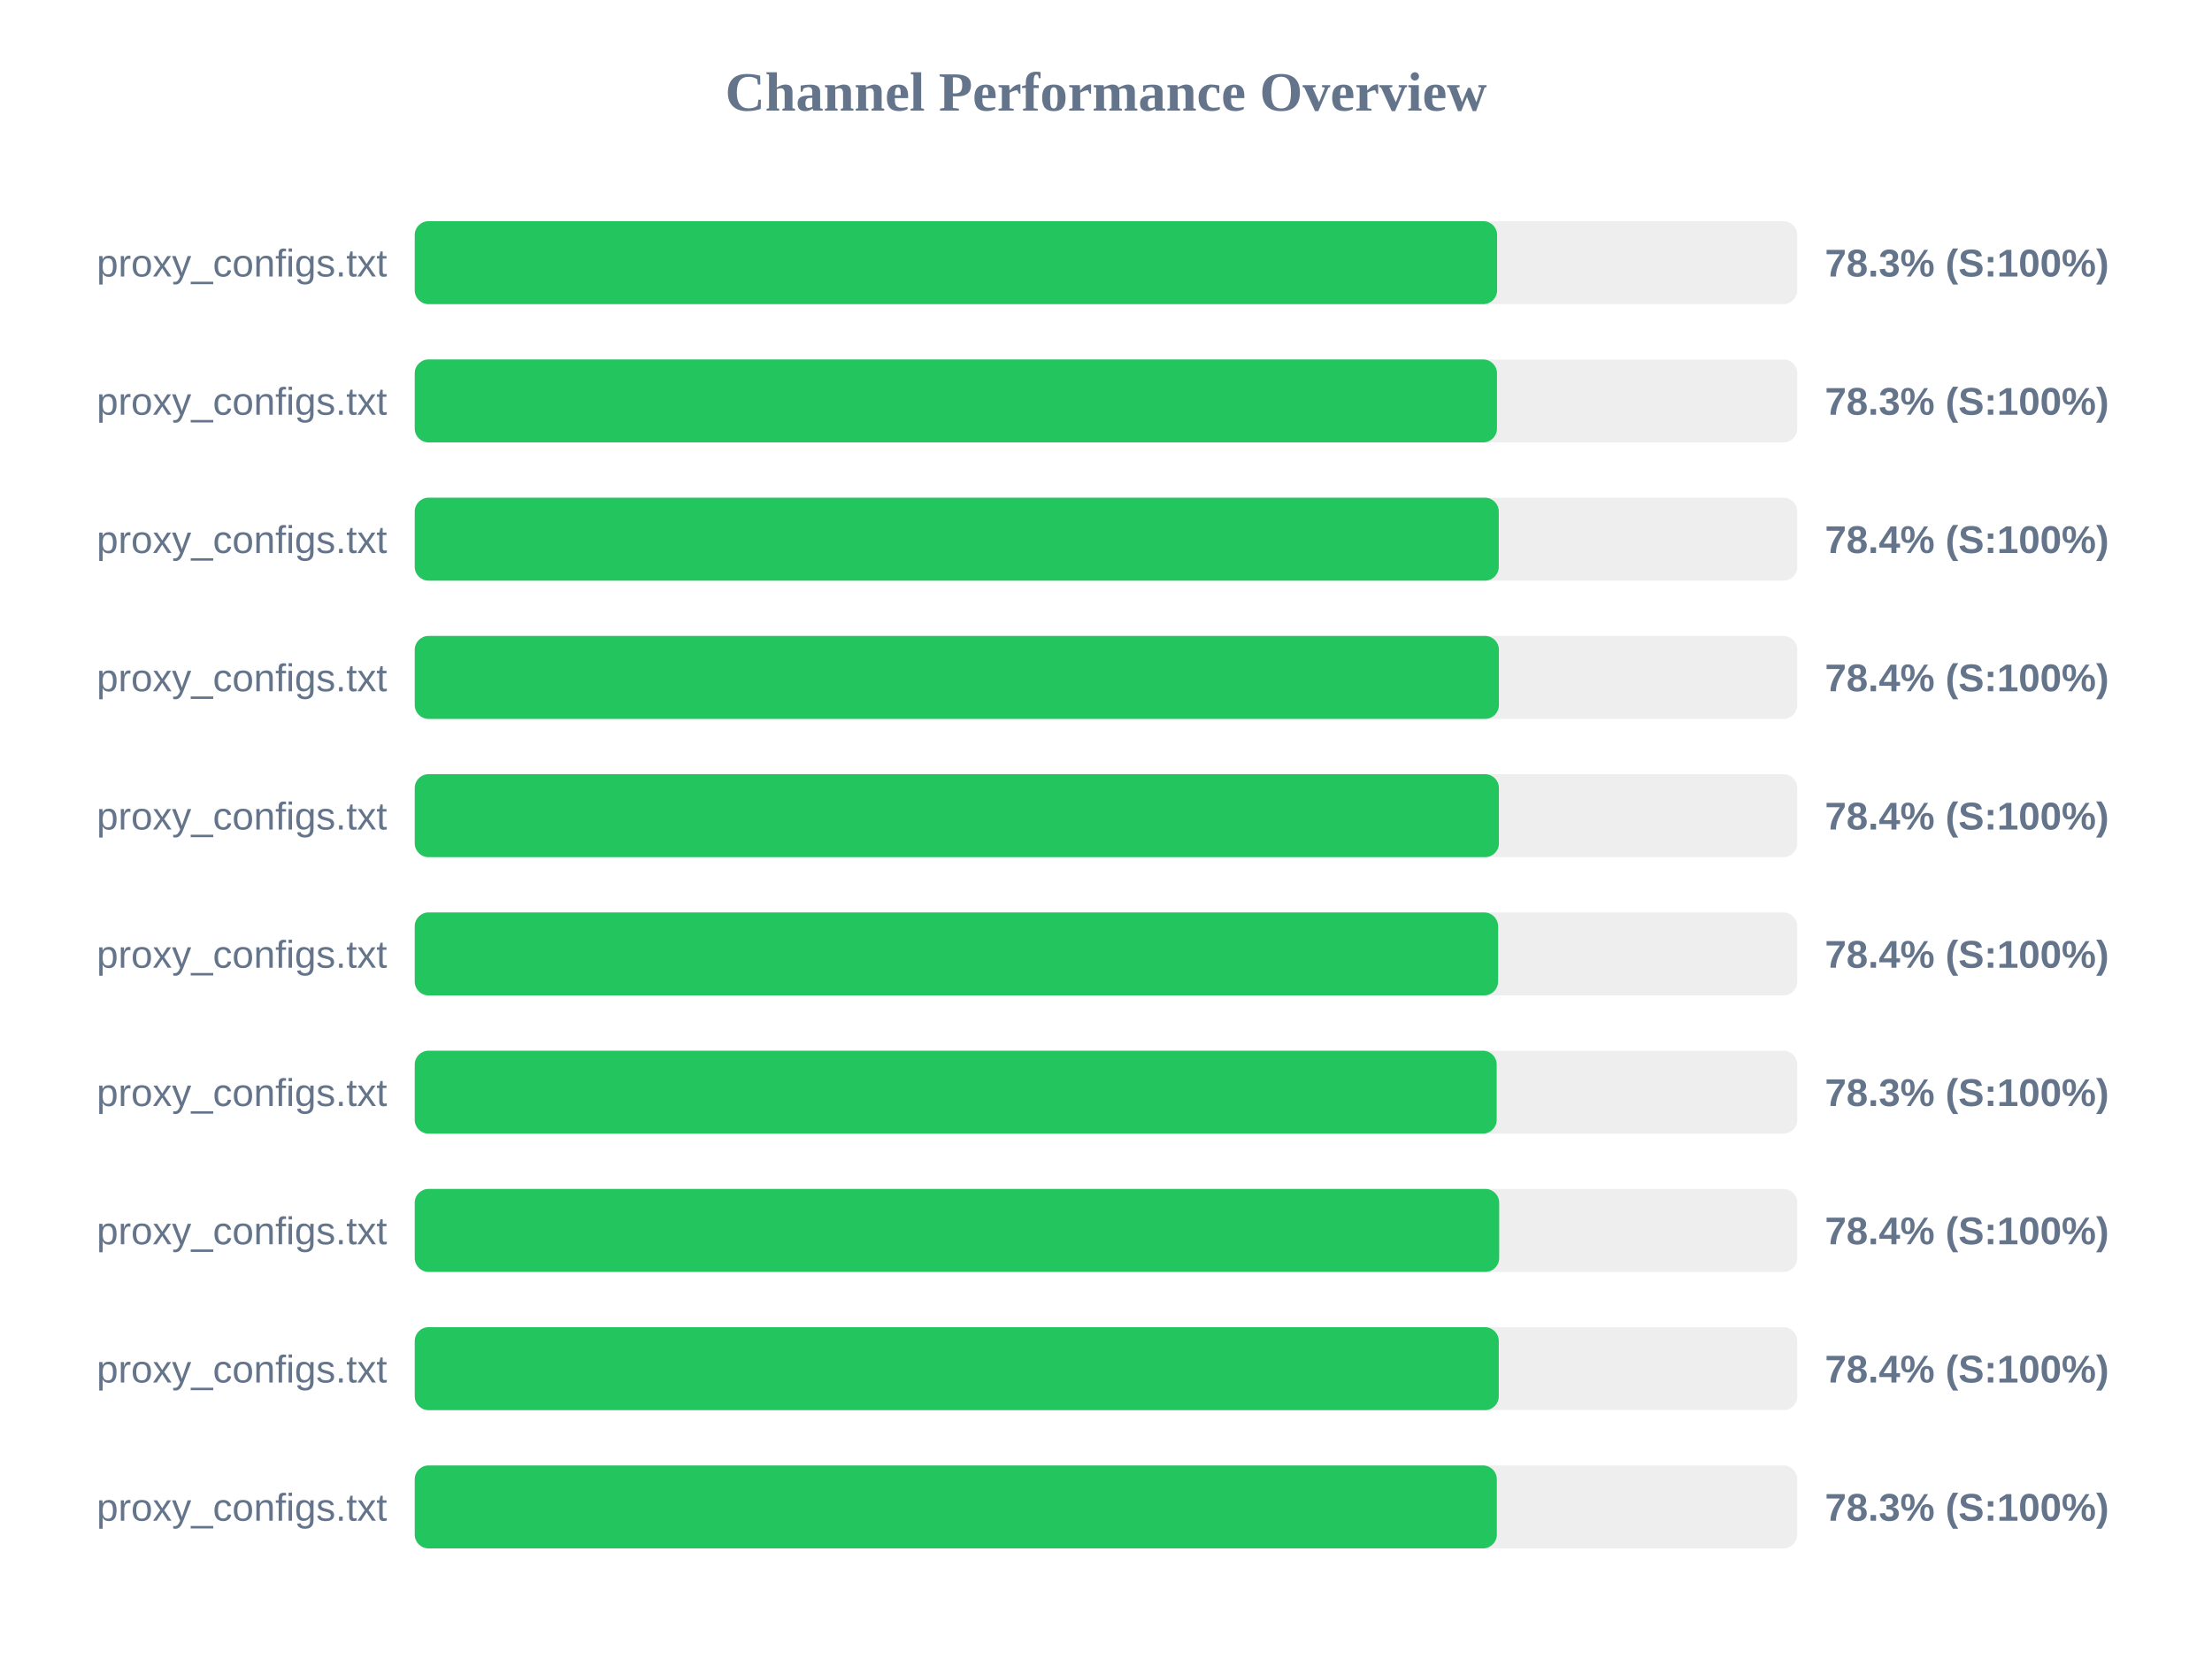
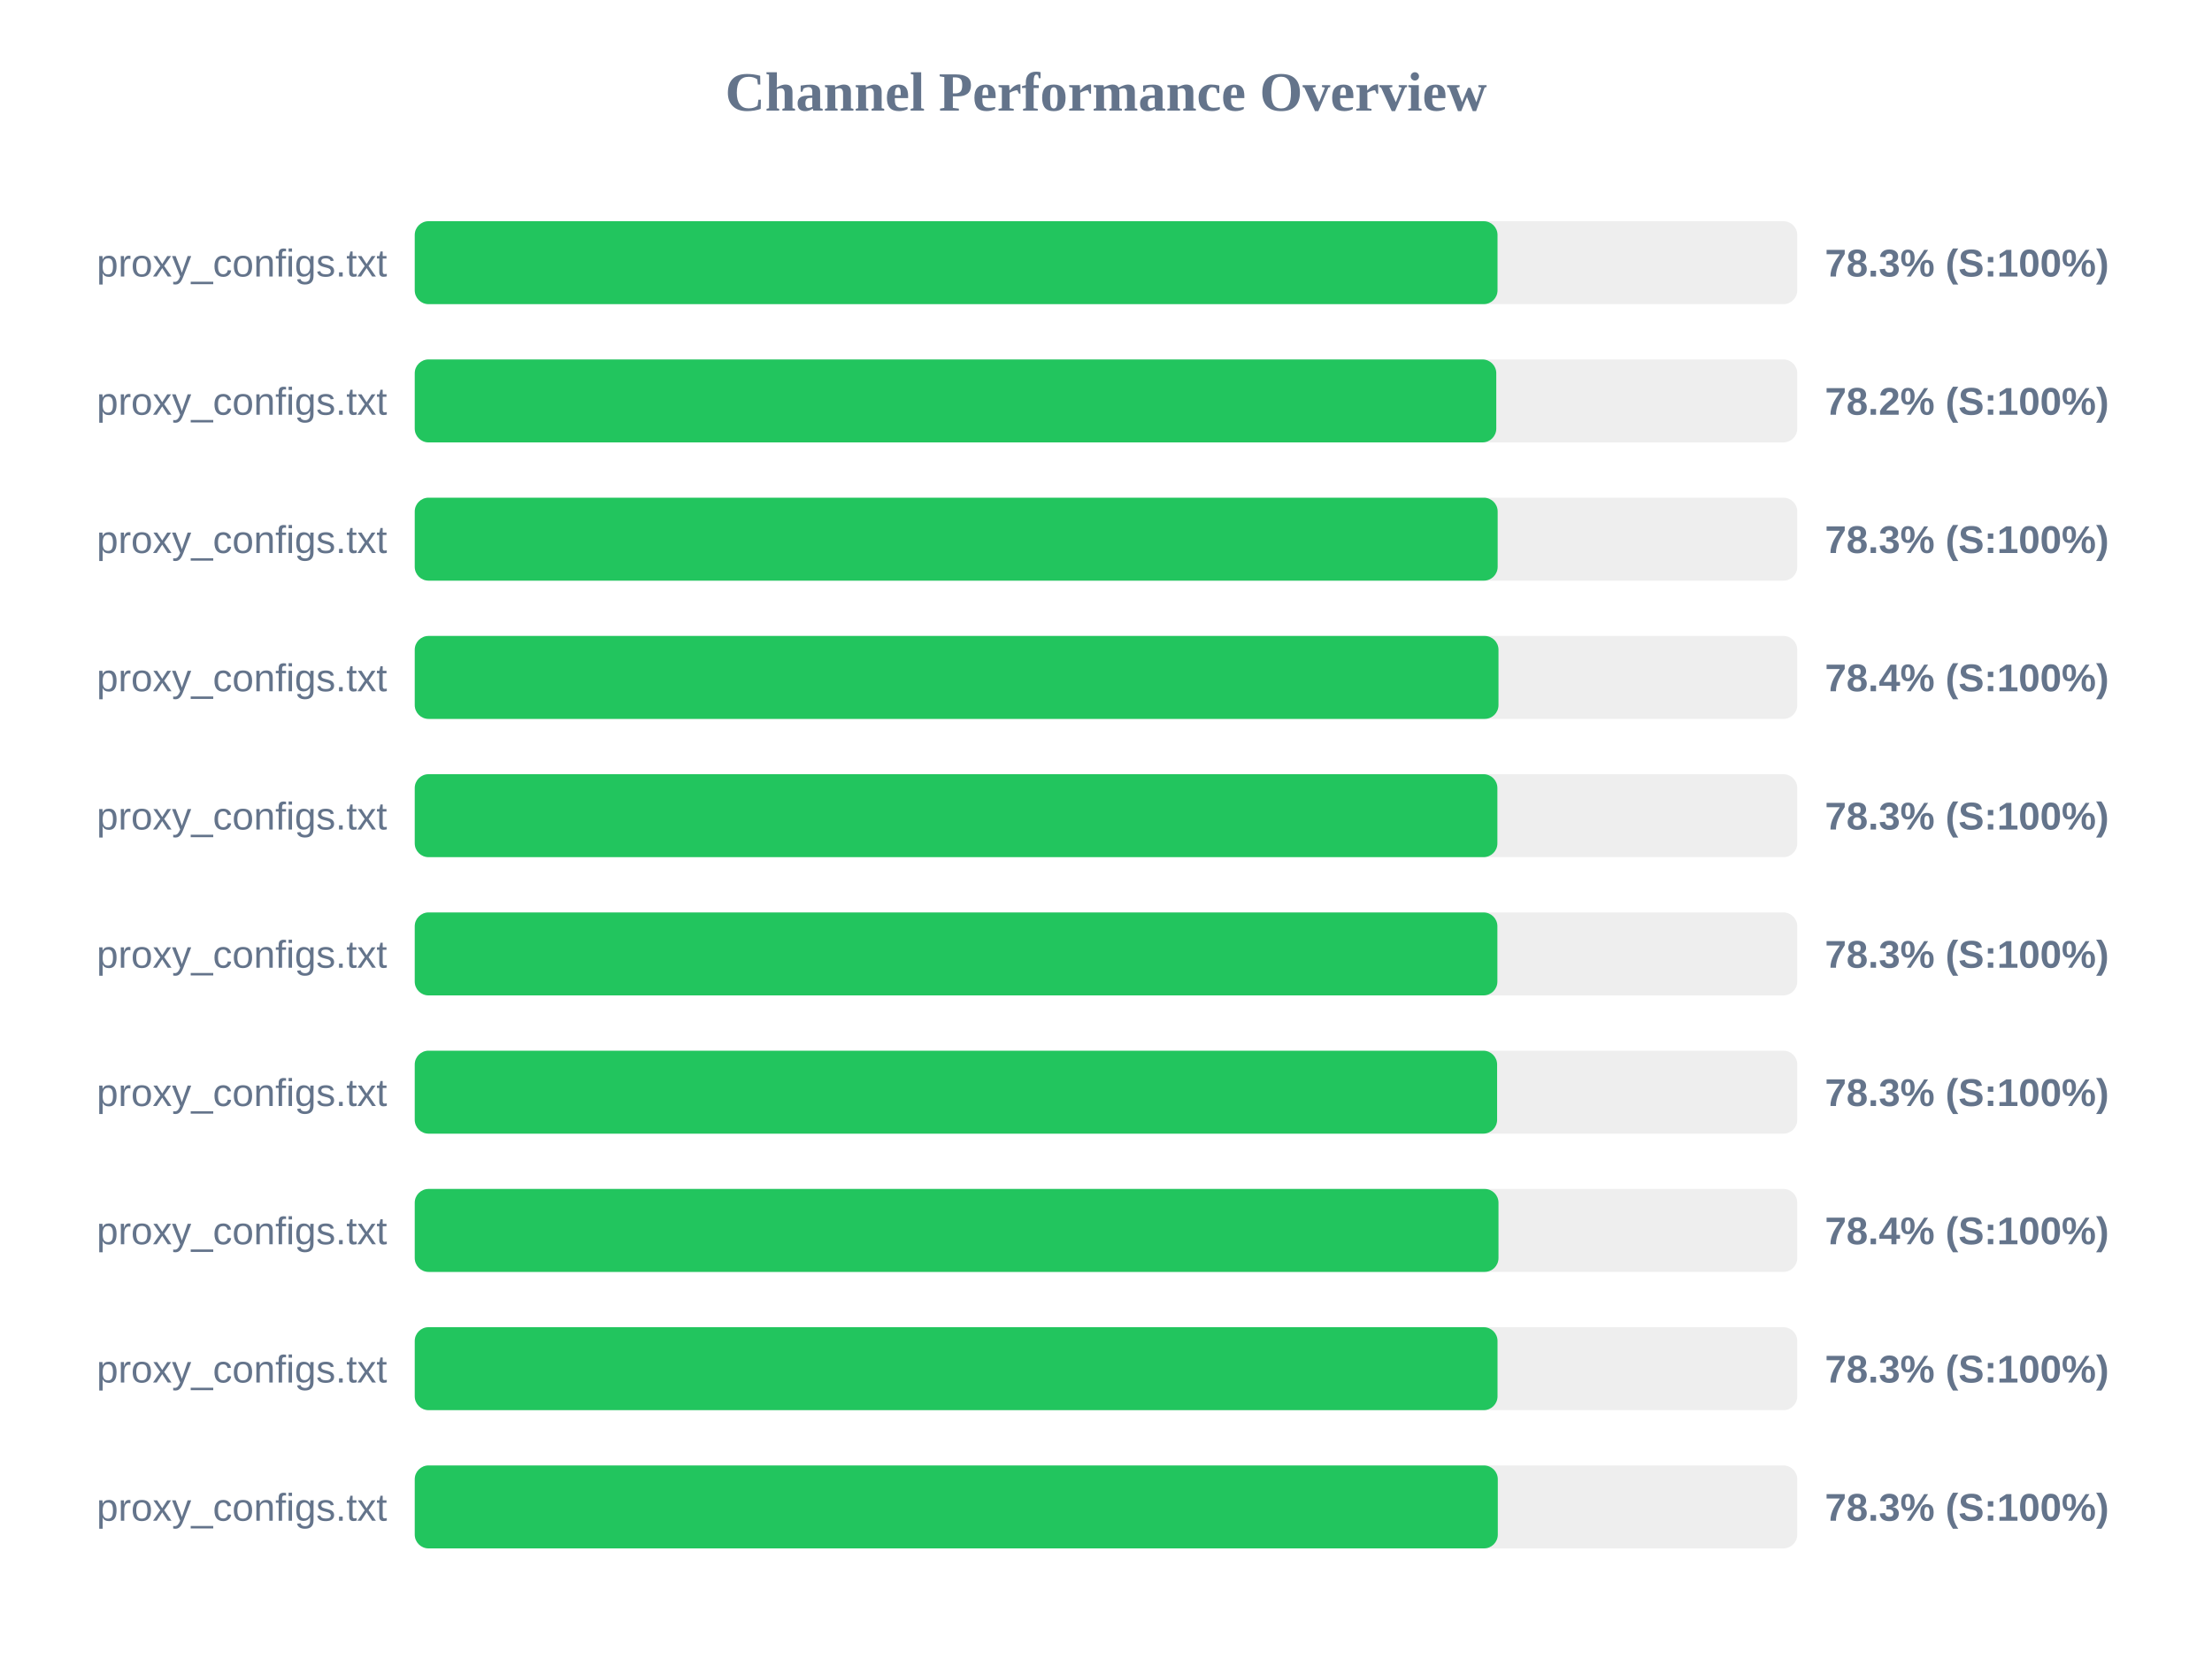
<svg xmlns="http://www.w3.org/2000/svg" width="800" height="600" version="1.1">
  <style>
        .row { font: 14px Arial; fill: #64748b; }
        .score { font: bold 14px Arial; fill: #64748b; }
    </style>
  <text x="400" y="40" text-anchor="middle" font-size="20px" font-weight="bold" fill="#64748b">Channel Performance Overview</text>
  <rect x="150" y="80" width="500" height="30" fill="#eee" rx="5" />
-   <rect x="150" y="80" width="391.45" height="30" fill="#22c55e" rx="5" />
+   <rect x="150" y="80" width="391.6" height="30" fill="#22c55e" rx="5" />
  <text x="140" y="100" text-anchor="end" class="row">proxy_configs.txt</text>
  <text x="660" y="100" text-anchor="start" class="score">78.3% (S:100%)</text>
  <rect x="150" y="130" width="500" height="30" fill="#eee" rx="5" />
-   <rect x="150" y="130" width="391.4" height="30" fill="#22c55e" rx="5" />
+   <rect x="150" y="130" width="391.15" height="30" fill="#22c55e" rx="5" />
  <text x="140" y="150" text-anchor="end" class="row">proxy_configs.txt</text>
-   <text x="660" y="150" text-anchor="start" class="score">78.3% (S:100%)</text>
+   <text x="660" y="150" text-anchor="start" class="score">78.2% (S:100%)</text>
  <rect x="150" y="180" width="500" height="30" fill="#eee" rx="5" />
-   <rect x="150" y="180" width="392.05" height="30" fill="#22c55e" rx="5" />
+   <rect x="150" y="180" width="391.65" height="30" fill="#22c55e" rx="5" />
  <text x="140" y="200" text-anchor="end" class="row">proxy_configs.txt</text>
-   <text x="660" y="200" text-anchor="start" class="score">78.4% (S:100%)</text>
+   <text x="660" y="200" text-anchor="start" class="score">78.3% (S:100%)</text>
  <rect x="150" y="230" width="500" height="30" fill="#eee" rx="5" />
-   <rect x="150" y="230" width="392.1" height="30" fill="#22c55e" rx="5" />
+   <rect x="150" y="230" width="391.95" height="30" fill="#22c55e" rx="5" />
  <text x="140" y="250" text-anchor="end" class="row">proxy_configs.txt</text>
  <text x="660" y="250" text-anchor="start" class="score">78.4% (S:100%)</text>
  <rect x="150" y="280" width="500" height="30" fill="#eee" rx="5" />
-   <rect x="150" y="280" width="392.1" height="30" fill="#22c55e" rx="5" />
+   <rect x="150" y="280" width="391.55" height="30" fill="#22c55e" rx="5" />
  <text x="140" y="300" text-anchor="end" class="row">proxy_configs.txt</text>
-   <text x="660" y="300" text-anchor="start" class="score">78.4% (S:100%)</text>
+   <text x="660" y="300" text-anchor="start" class="score">78.3% (S:100%)</text>
  <rect x="150" y="330" width="500" height="30" fill="#eee" rx="5" />
-   <rect x="150" y="330" width="391.8" height="30" fill="#22c55e" rx="5" />
+   <rect x="150" y="330" width="391.55" height="30" fill="#22c55e" rx="5" />
  <text x="140" y="350" text-anchor="end" class="row">proxy_configs.txt</text>
-   <text x="660" y="350" text-anchor="start" class="score">78.4% (S:100%)</text>
+   <text x="660" y="350" text-anchor="start" class="score">78.3% (S:100%)</text>
  <rect x="150" y="380" width="500" height="30" fill="#eee" rx="5" />
-   <rect x="150" y="380" width="391.3" height="30" fill="#22c55e" rx="5" />
+   <rect x="150" y="380" width="391.45" height="30" fill="#22c55e" rx="5" />
  <text x="140" y="400" text-anchor="end" class="row">proxy_configs.txt</text>
  <text x="660" y="400" text-anchor="start" class="score">78.3% (S:100%)</text>
  <rect x="150" y="430" width="500" height="30" fill="#eee" rx="5" />
-   <rect x="150" y="430" width="392.2" height="30" fill="#22c55e" rx="5" />
+   <rect x="150" y="430" width="391.95" height="30" fill="#22c55e" rx="5" />
  <text x="140" y="450" text-anchor="end" class="row">proxy_configs.txt</text>
  <text x="660" y="450" text-anchor="start" class="score">78.4% (S:100%)</text>
  <rect x="150" y="480" width="500" height="30" fill="#eee" rx="5" />
-   <rect x="150" y="480" width="392.05" height="30" fill="#22c55e" rx="5" />
+   <rect x="150" y="480" width="391.6" height="30" fill="#22c55e" rx="5" />
  <text x="140" y="500" text-anchor="end" class="row">proxy_configs.txt</text>
-   <text x="660" y="500" text-anchor="start" class="score">78.4% (S:100%)</text>
+   <text x="660" y="500" text-anchor="start" class="score">78.3% (S:100%)</text>
  <rect x="150" y="530" width="500" height="30" fill="#eee" rx="5" />
-   <rect x="150" y="530" width="391.35" height="30" fill="#22c55e" rx="5" />
+   <rect x="150" y="530" width="391.7" height="30" fill="#22c55e" rx="5" />
  <text x="140" y="550" text-anchor="end" class="row">proxy_configs.txt</text>
  <text x="660" y="550" text-anchor="start" class="score">78.3% (S:100%)</text>
</svg>
